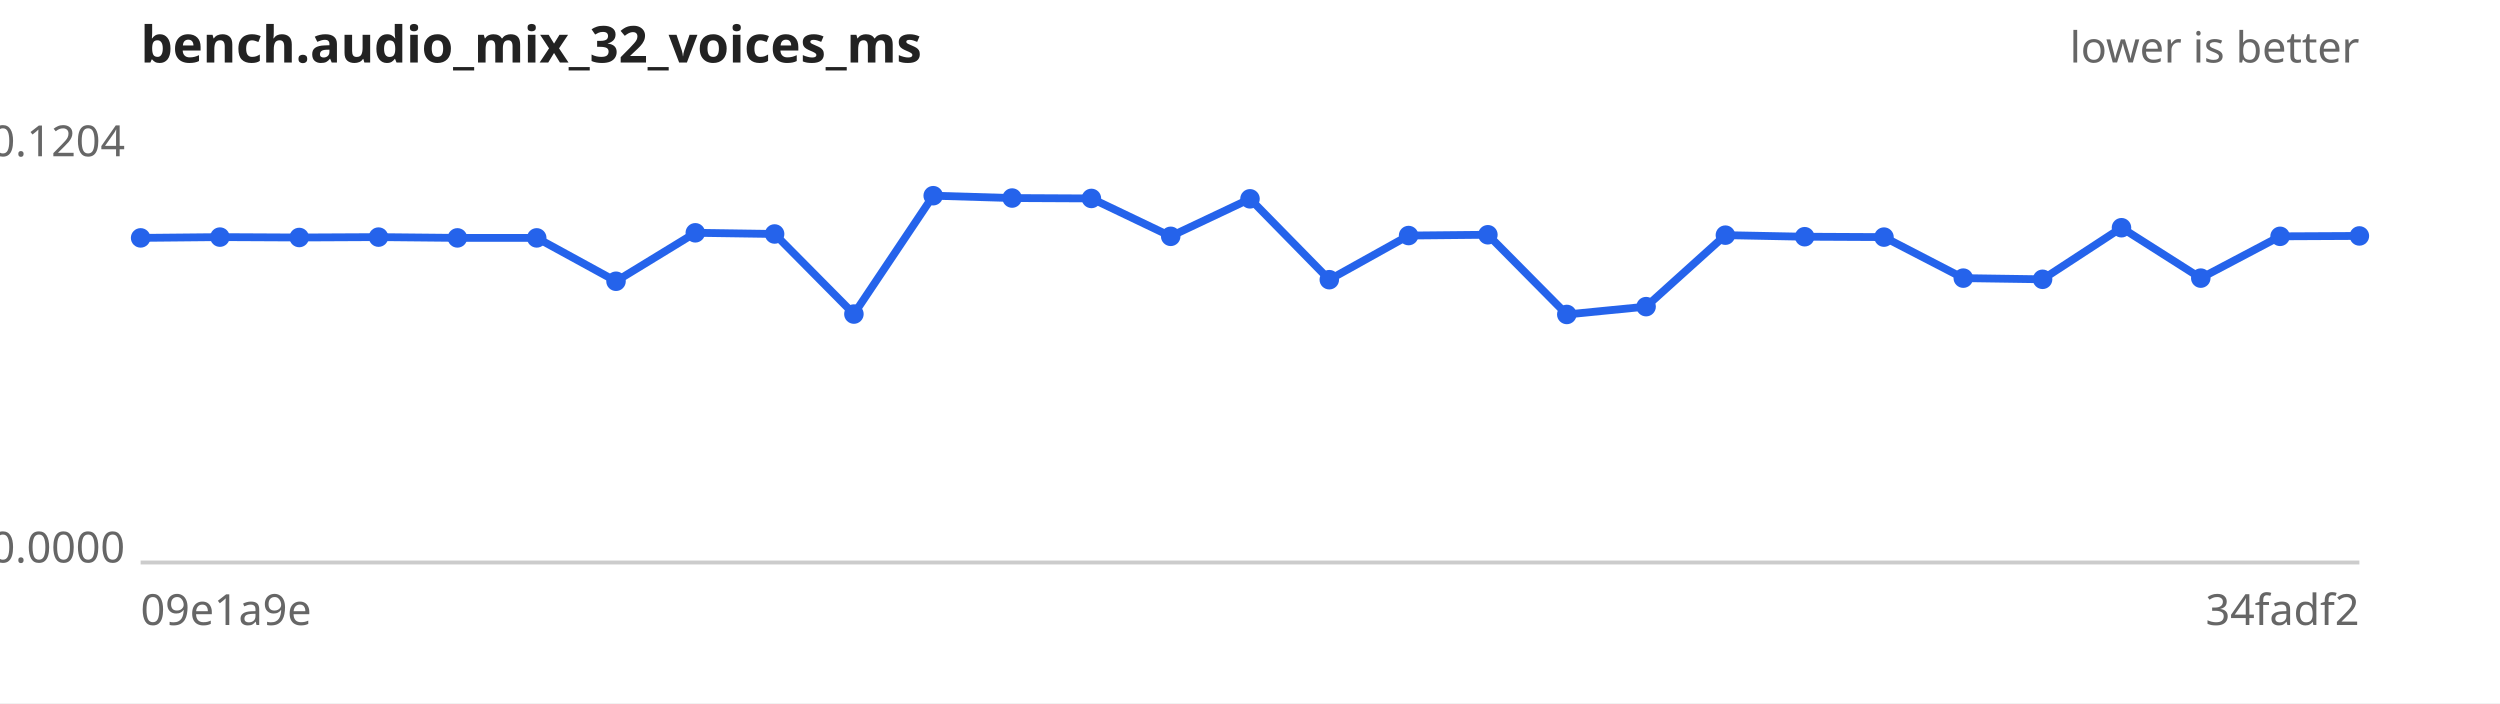
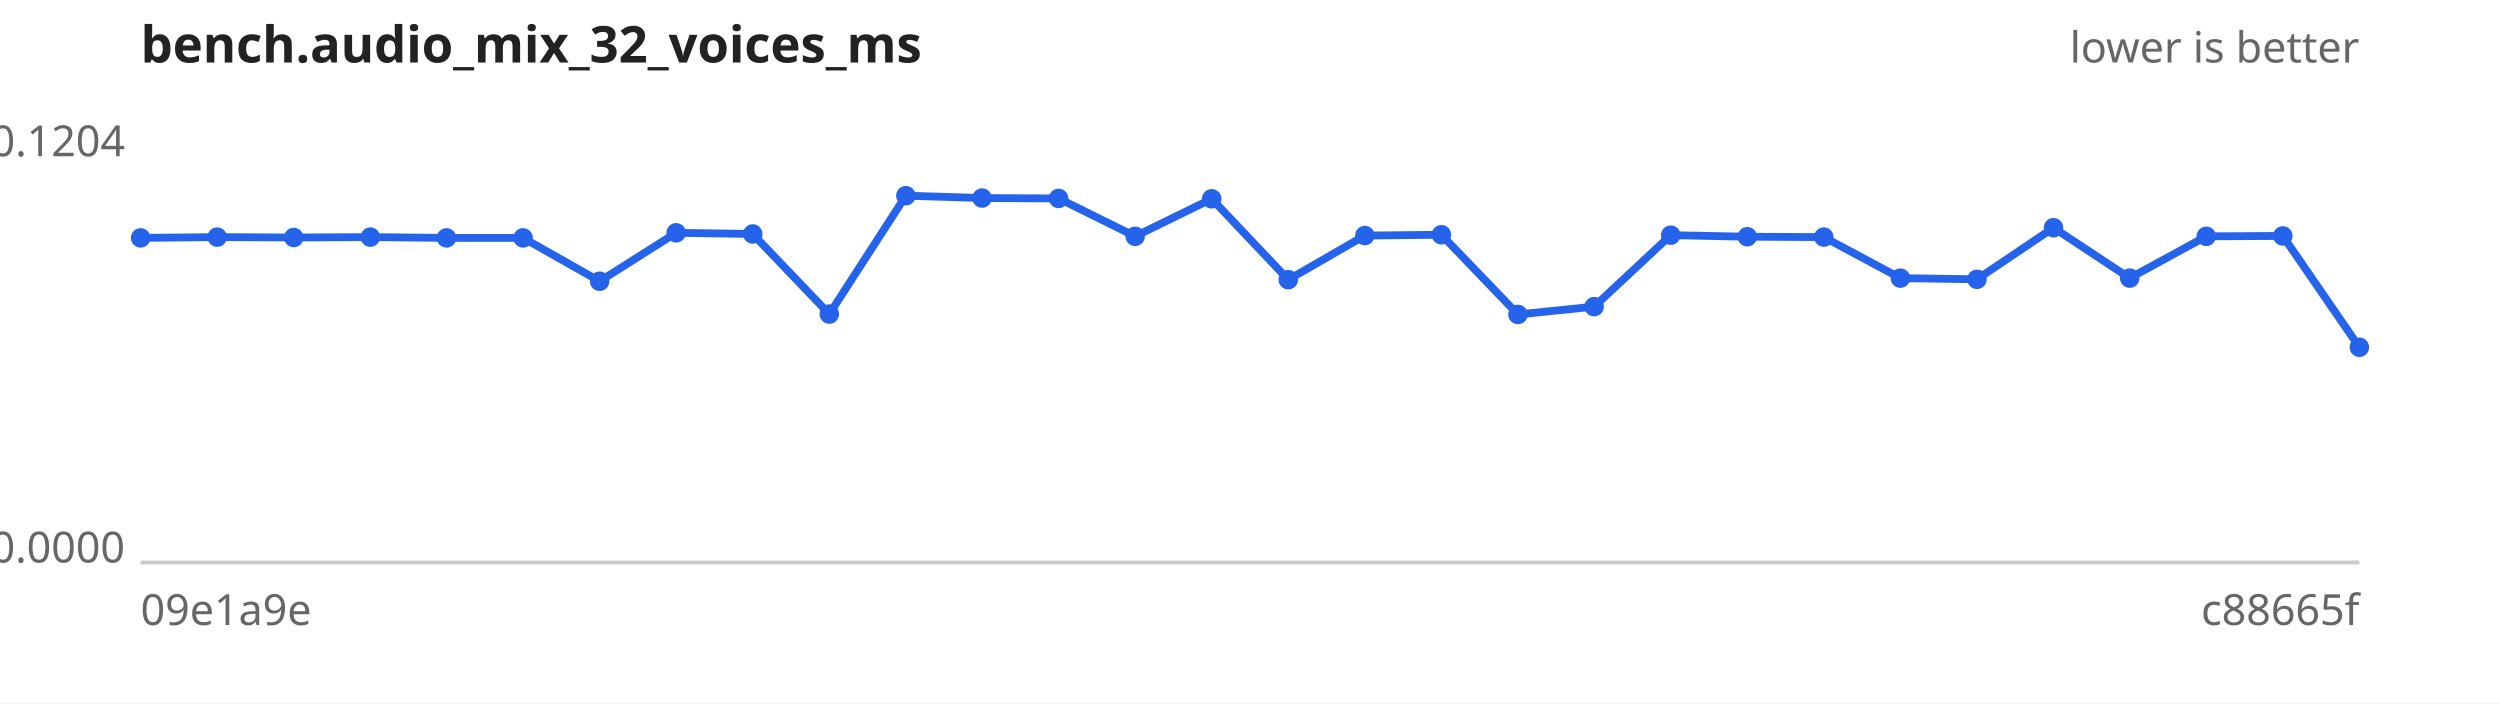
<svg xmlns="http://www.w3.org/2000/svg" width="640" height="180" viewBox="0 0 640 180" font-family="sans-serif" font-size="11">
  <rect width="640" height="180" fill="#ffffff" />
  <text x="36" y="16" font-size="13" font-weight="bold" fill="#222">bench.audio_mix_32_voices_ms</text>
  <text x="604" y="16" text-anchor="end" fill="#666">lower is better</text>
  <line x1="36" y1="144" x2="604" y2="144" stroke="#ccc" />
  <text x="32" y="40.0" text-anchor="end" fill="#666">0.1204</text>
  <text x="32" y="144.0" text-anchor="end" fill="#666">0.0000</text>
  <text x="36" y="160" fill="#666">09e1a9e</text>
-   <text x="604" y="160" text-anchor="end" fill="#666">34fadf2</text>
-   <path d="M36.0,60.9 L56.3,60.7 L76.6,60.8 L96.9,60.7 L117.1,60.9 L137.4,60.9 L157.7,72.0 L178.0,59.6 L198.3,59.9 L218.6,80.4 L238.9,50.1 L259.1,50.7 L279.4,50.8 L299.7,60.5 L320.0,50.9 L340.3,71.6 L360.6,60.3 L380.9,60.1 L401.1,80.5 L421.4,78.5 L441.7,60.2 L462.0,60.6 L482.3,60.7 L502.6,71.2 L522.9,71.5 L543.1,58.3 L563.4,71.2 L583.7,60.5 L604.0,60.4" fill="none" stroke="#2563eb" stroke-width="2" />
+   <text x="604" y="160" text-anchor="end" fill="#666">c88665f</text>
+   <path d="M36.0,60.9 L55.6,60.7 L75.2,60.8 L94.8,60.7 L114.3,60.9 L133.9,60.9 L153.5,72.0 L173.1,59.6 L192.7,59.9 L212.3,80.4 L231.9,50.1 L251.4,50.7 L271.0,50.8 L290.6,60.5 L310.2,50.9 L329.8,71.6 L349.4,60.3 L369.0,60.1 L388.6,80.5 L408.1,78.5 L427.7,60.2 L447.3,60.6 L466.9,60.7 L486.5,71.2 L506.1,71.5 L525.7,58.3 L545.2,71.2 L564.8,60.5 L584.4,60.4 L604.0,88.9" fill="none" stroke="#2563eb" stroke-width="2" />
  <g fill="#2563eb">
    <circle cx="36.0" cy="60.9" r="2.5" />
-     <circle cx="56.3" cy="60.7" r="2.5" />
-     <circle cx="76.6" cy="60.8" r="2.5" />
-     <circle cx="96.9" cy="60.7" r="2.5" />
-     <circle cx="117.1" cy="60.9" r="2.5" />
-     <circle cx="137.4" cy="60.9" r="2.5" />
-     <circle cx="157.7" cy="72.0" r="2.5" />
-     <circle cx="178.0" cy="59.6" r="2.5" />
-     <circle cx="198.3" cy="59.9" r="2.5" />
-     <circle cx="218.6" cy="80.4" r="2.5" />
-     <circle cx="238.9" cy="50.1" r="2.5" />
-     <circle cx="259.1" cy="50.7" r="2.5" />
-     <circle cx="279.4" cy="50.8" r="2.5" />
-     <circle cx="299.7" cy="60.5" r="2.5" />
-     <circle cx="320.0" cy="50.9" r="2.5" />
-     <circle cx="340.3" cy="71.6" r="2.5" />
-     <circle cx="360.6" cy="60.3" r="2.5" />
-     <circle cx="380.9" cy="60.1" r="2.5" />
-     <circle cx="401.1" cy="80.5" r="2.5" />
-     <circle cx="421.4" cy="78.5" r="2.5" />
-     <circle cx="441.7" cy="60.2" r="2.5" />
-     <circle cx="462.0" cy="60.6" r="2.5" />
-     <circle cx="482.3" cy="60.7" r="2.5" />
-     <circle cx="502.6" cy="71.2" r="2.5" />
-     <circle cx="522.9" cy="71.5" r="2.5" />
-     <circle cx="543.1" cy="58.3" r="2.5" />
-     <circle cx="563.4" cy="71.2" r="2.5" />
-     <circle cx="583.7" cy="60.5" r="2.5" />
-     <circle cx="604.0" cy="60.4" r="2.5" />
+     <circle cx="55.6" cy="60.7" r="2.5" />
+     <circle cx="75.2" cy="60.8" r="2.5" />
+     <circle cx="94.8" cy="60.7" r="2.5" />
+     <circle cx="114.3" cy="60.9" r="2.5" />
+     <circle cx="133.9" cy="60.9" r="2.5" />
+     <circle cx="153.5" cy="72.0" r="2.5" />
+     <circle cx="173.1" cy="59.6" r="2.5" />
+     <circle cx="192.7" cy="59.9" r="2.5" />
+     <circle cx="212.3" cy="80.4" r="2.5" />
+     <circle cx="231.9" cy="50.1" r="2.5" />
+     <circle cx="251.4" cy="50.7" r="2.5" />
+     <circle cx="271.0" cy="50.8" r="2.5" />
+     <circle cx="290.6" cy="60.5" r="2.5" />
+     <circle cx="310.2" cy="50.9" r="2.5" />
+     <circle cx="329.8" cy="71.6" r="2.5" />
+     <circle cx="349.4" cy="60.3" r="2.5" />
+     <circle cx="369.0" cy="60.1" r="2.5" />
+     <circle cx="388.6" cy="80.5" r="2.5" />
+     <circle cx="408.1" cy="78.5" r="2.5" />
+     <circle cx="427.7" cy="60.2" r="2.5" />
+     <circle cx="447.3" cy="60.6" r="2.5" />
+     <circle cx="466.9" cy="60.7" r="2.5" />
+     <circle cx="486.5" cy="71.2" r="2.5" />
+     <circle cx="506.1" cy="71.5" r="2.5" />
+     <circle cx="525.7" cy="58.3" r="2.5" />
+     <circle cx="545.2" cy="71.2" r="2.5" />
+     <circle cx="564.8" cy="60.5" r="2.5" />
+     <circle cx="584.4" cy="60.4" r="2.5" />
+     <circle cx="604.0" cy="88.9" r="2.5" />
  </g>
</svg>
